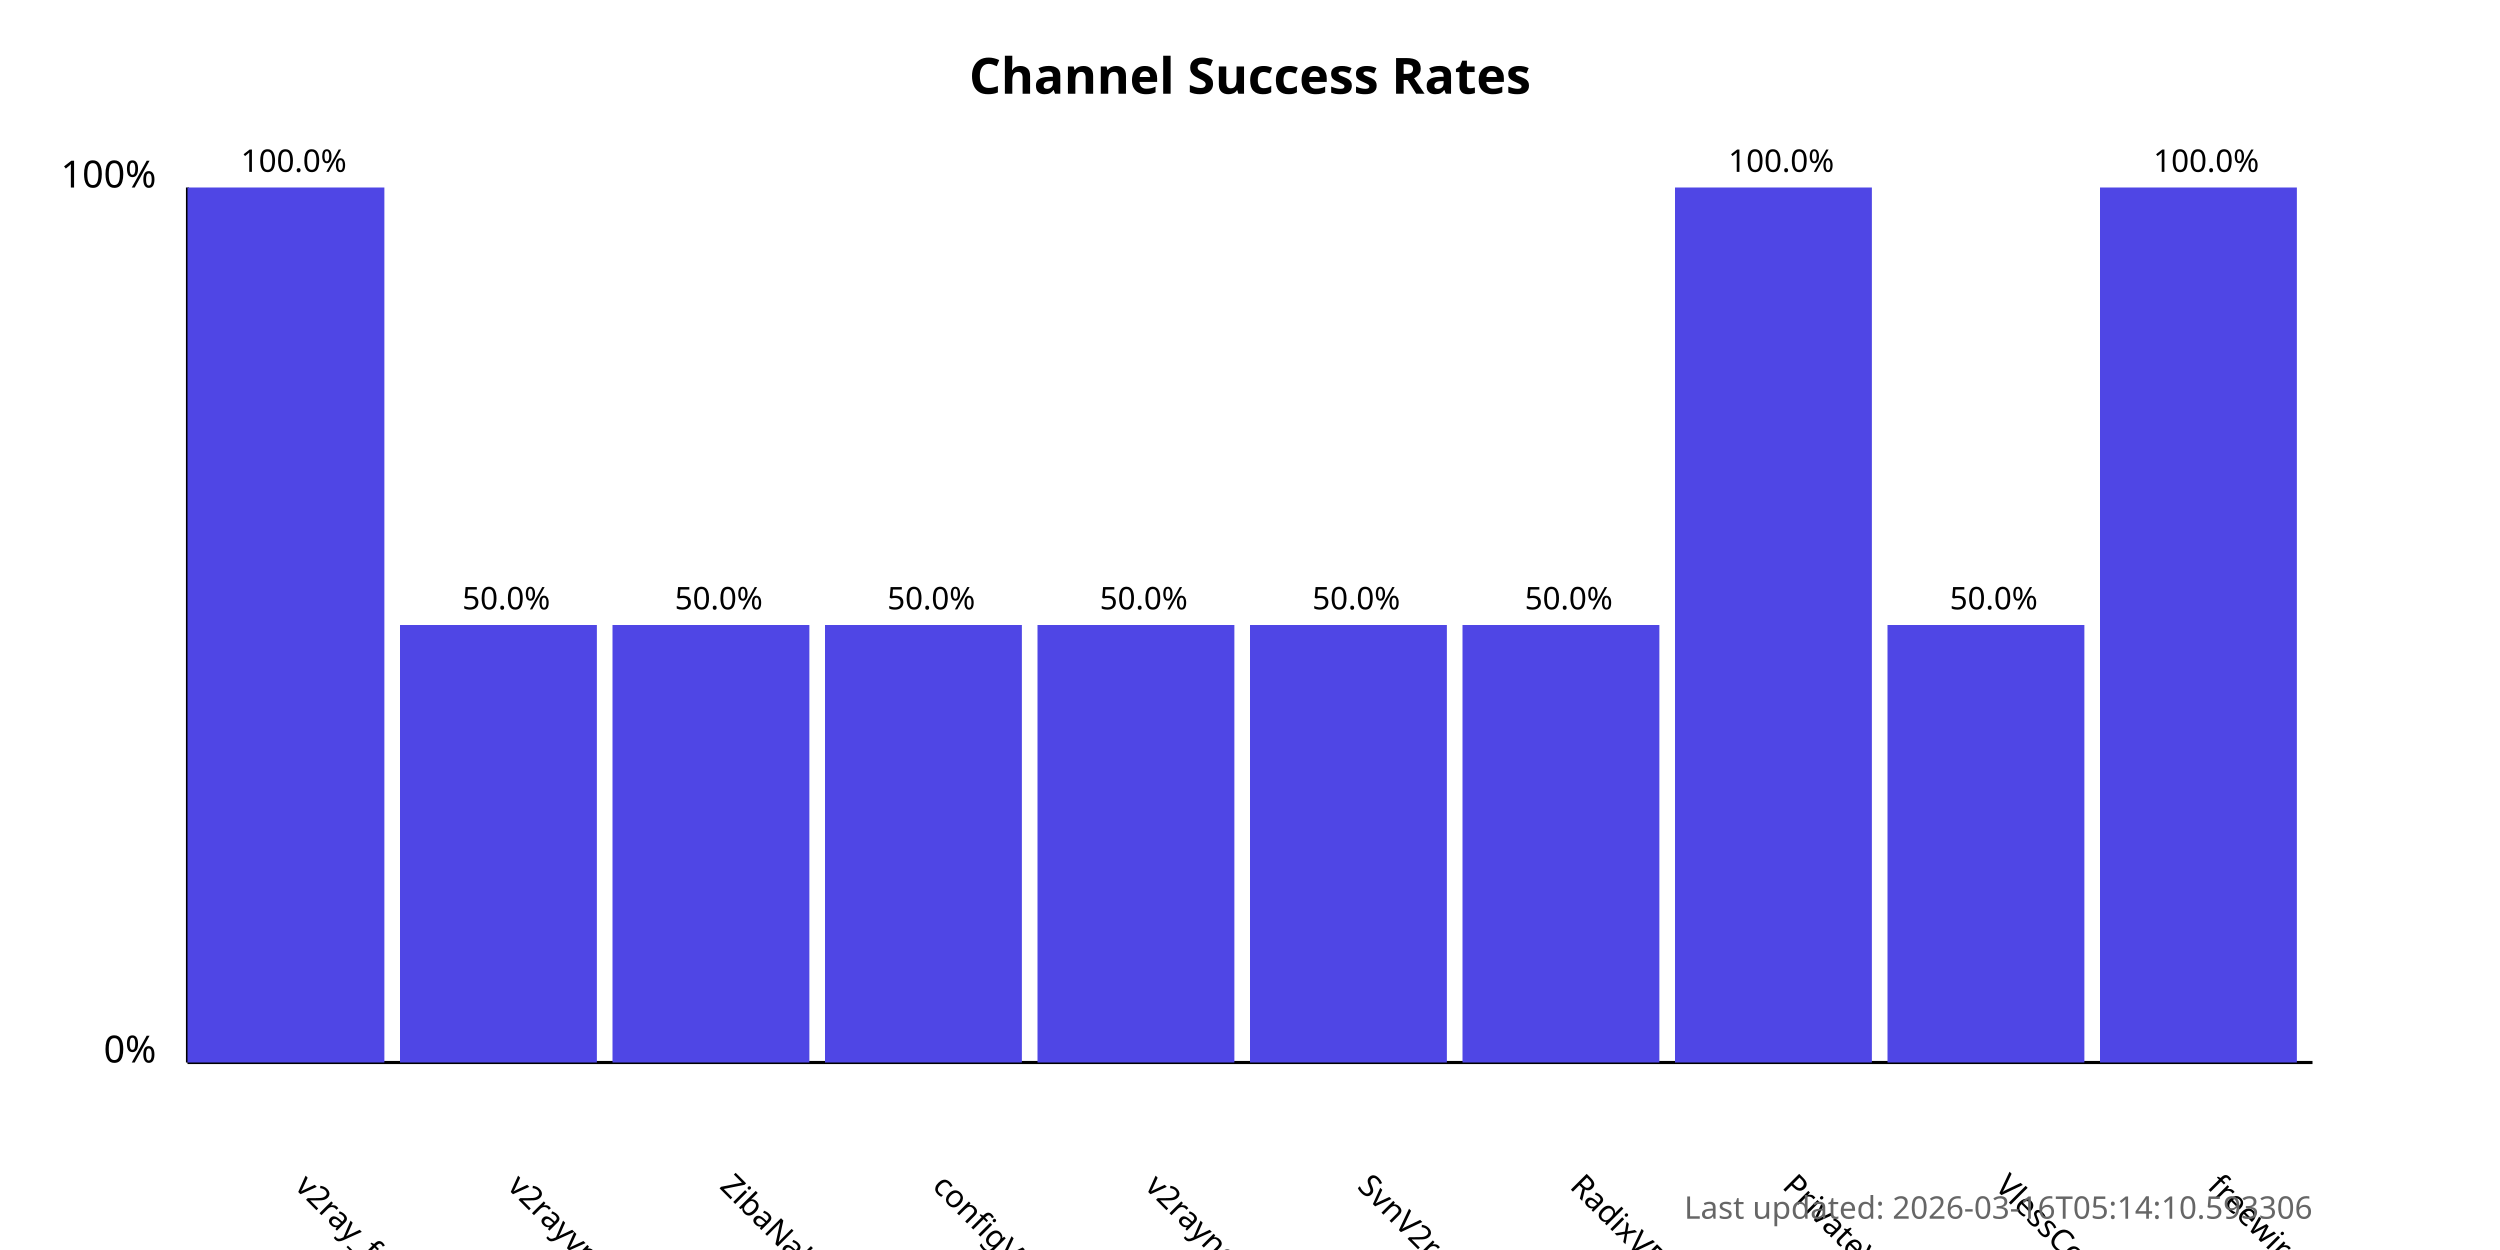
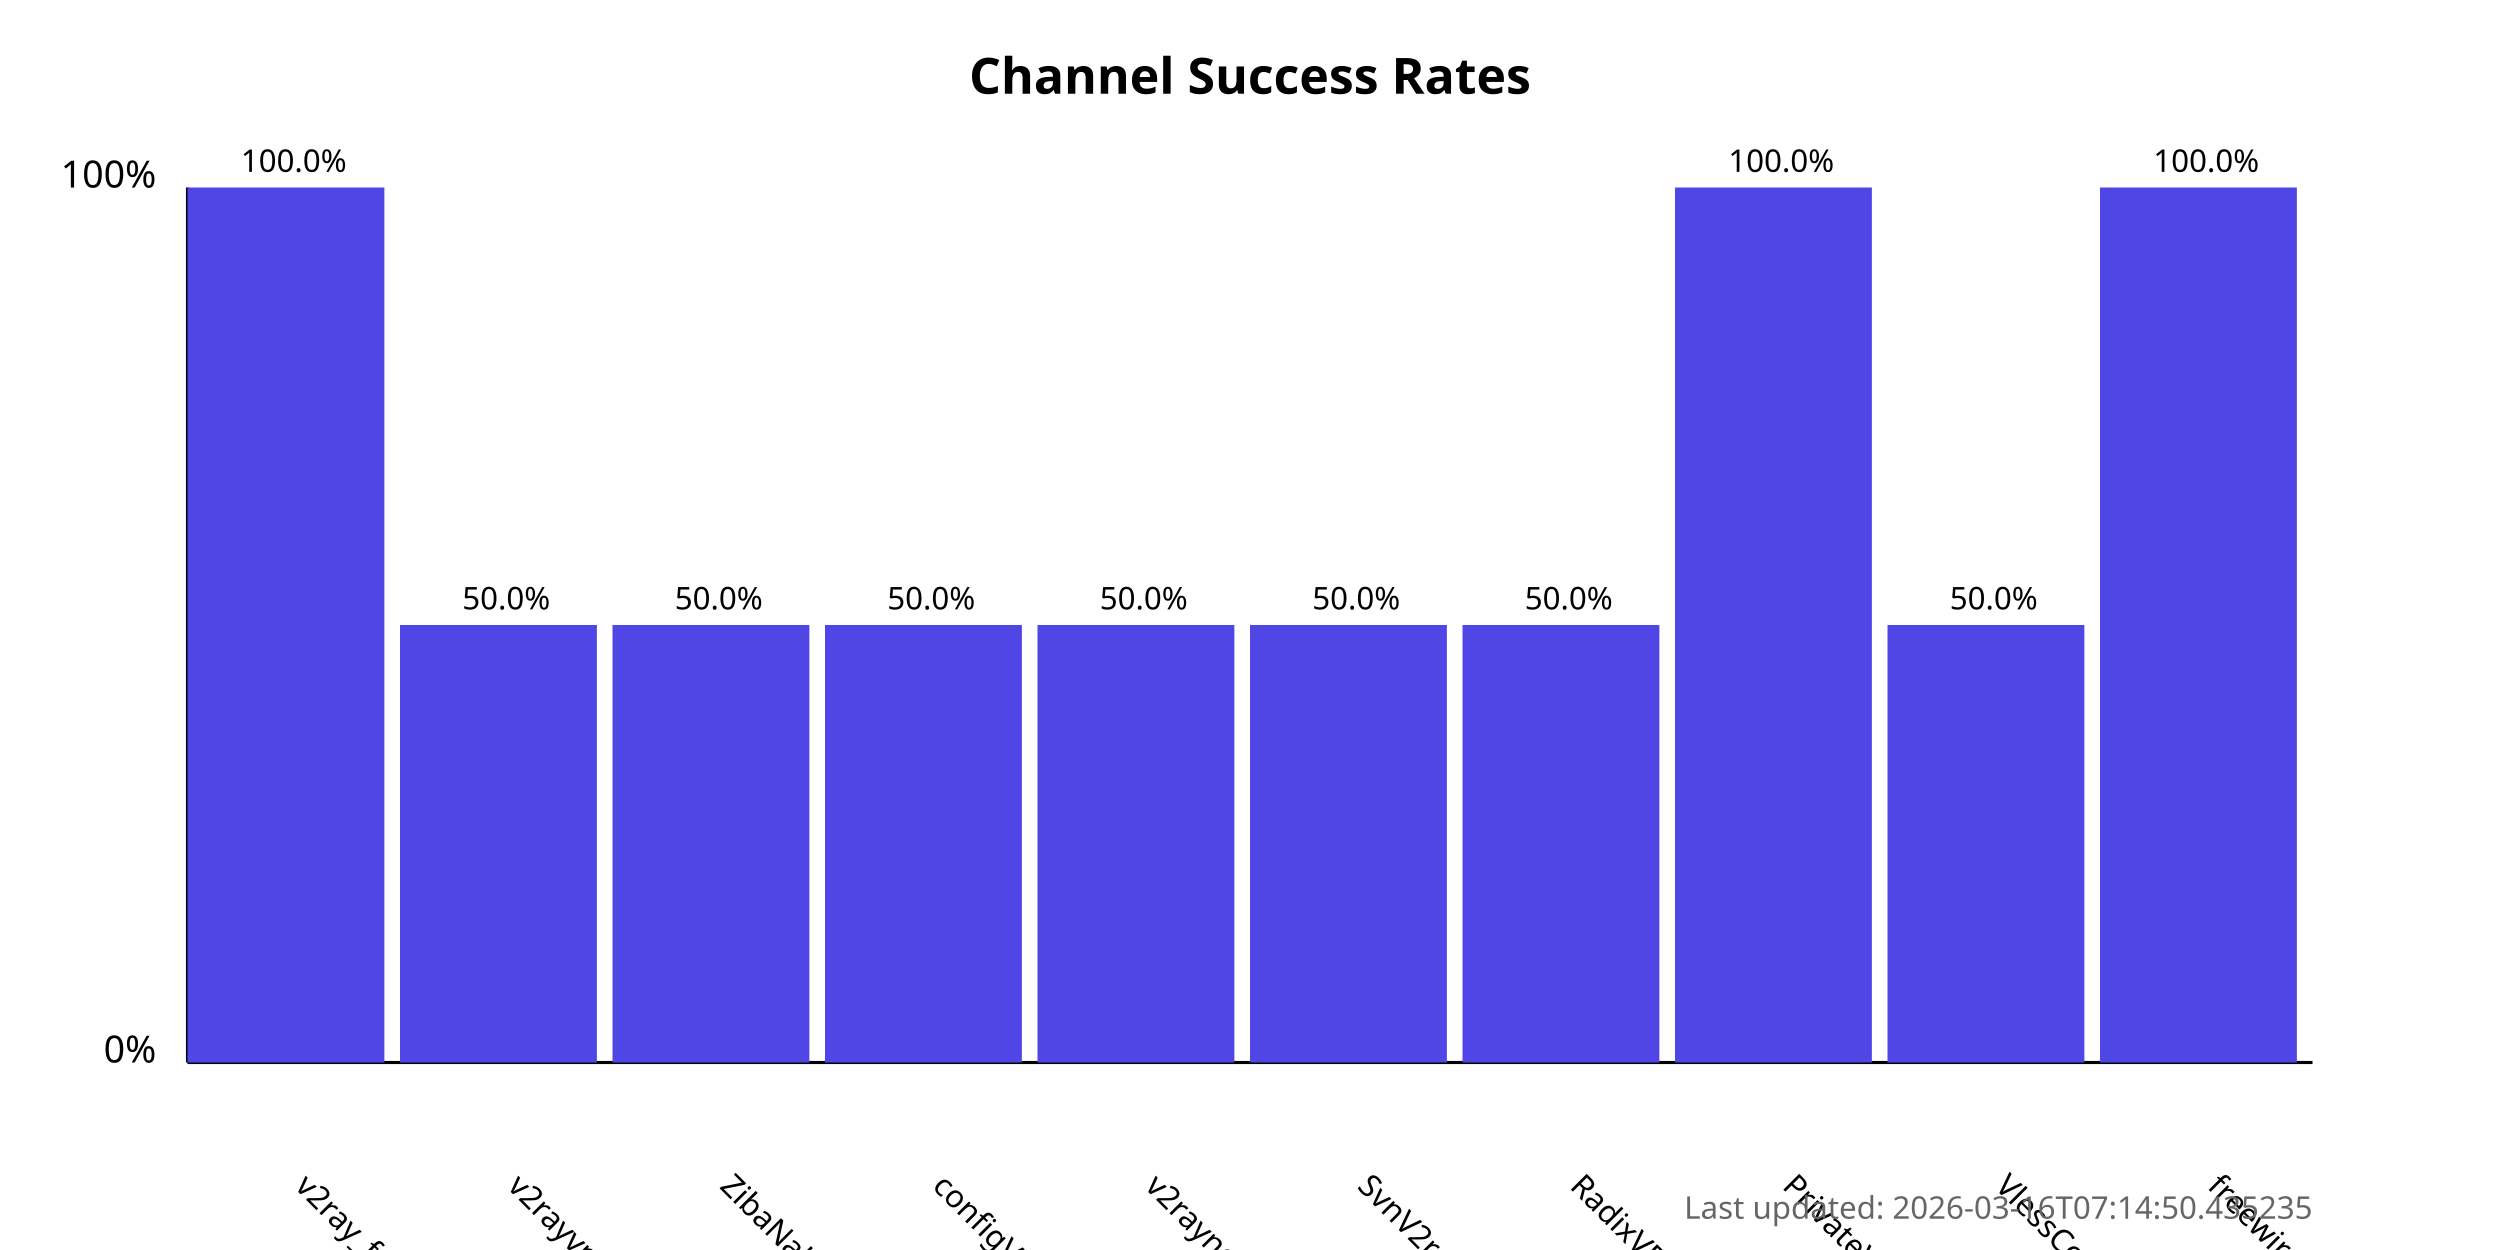
<svg xmlns="http://www.w3.org/2000/svg" width="800" height="400">
  <style>
            .chart-title { font: bold 16px sans-serif; }
            .axis-label { font: 12px sans-serif; }
            .tick-label { font: 10px sans-serif; }
            .bar { fill: #4f46e5; }
            .bar:hover { fill: #6366f1; }
            .timestamp { font: 10px sans-serif; fill: #666; }
        </style>
  <text x="400.0" y="30" text-anchor="middle" class="chart-title">
            Channel Success Rates
        </text>
  <line x1="60" y1="340" x2="60" y2="60" stroke="black" stroke-width="1" />
  <line x1="60" y1="340" x2="740" y2="340" stroke="black" stroke-width="1" />
  <text x="50" y="340" text-anchor="end" class="axis-label">0%</text>
  <text x="50" y="60" text-anchor="end" class="axis-label">100%</text>
  <g>
    <rect x="60" y="60.0" width="63.0" height="280.0" class="bar" />
    <text x="94.0" y="380" transform="rotate(45, 94.0, 380)" text-anchor="start" class="tick-label">
                v2ray_free_conf
            </text>
    <text x="94.0" y="55.0" text-anchor="middle" class="tick-label">
                100.0%
            </text>
  </g>
  <g>
    <rect x="128.0" y="200.0" width="63.0" height="140.0" class="bar" />
    <text x="162.0" y="380" transform="rotate(45, 162.0, 380)" text-anchor="start" class="tick-label">
                v2rayvpno
            </text>
    <text x="162.0" y="195.0" text-anchor="middle" class="tick-label">
                50.0%
            </text>
  </g>
  <g>
    <rect x="196.0" y="200.0" width="63.0" height="140.0" class="bar" />
    <text x="230.0" y="380" transform="rotate(45, 230.0, 380)" text-anchor="start" class="tick-label">
                ZibaNabz
            </text>
    <text x="230.0" y="195.0" text-anchor="middle" class="tick-label">
                50.0%
            </text>
  </g>
  <g>
    <rect x="264.0" y="200.0" width="63.0" height="140.0" class="bar" />
    <text x="298.0" y="380" transform="rotate(45, 298.0, 380)" text-anchor="start" class="tick-label">
                configV2rayForFree
            </text>
    <text x="298.0" y="195.0" text-anchor="middle" class="tick-label">
                50.0%
            </text>
  </g>
  <g>
    <rect x="332.0" y="200.0" width="63.0" height="140.0" class="bar" />
    <text x="366.0" y="380" transform="rotate(45, 366.0, 380)" text-anchor="start" class="tick-label">
                v2rayngvpn
            </text>
    <text x="366.0" y="195.0" text-anchor="middle" class="tick-label">
                50.0%
            </text>
  </g>
  <g>
    <rect x="400.0" y="200.0" width="63.0" height="140.0" class="bar" />
    <text x="434.0" y="380" transform="rotate(45, 434.0, 380)" text-anchor="start" class="tick-label">
                SvnV2ray
            </text>
    <text x="434.0" y="195.0" text-anchor="middle" class="tick-label">
                50.0%
            </text>
  </g>
  <g>
    <rect x="468.0" y="200.0" width="63.0" height="140.0" class="bar" />
    <text x="502.0" y="380" transform="rotate(45, 502.0, 380)" text-anchor="start" class="tick-label">
                RadixVPN
            </text>
    <text x="502.0" y="195.0" text-anchor="middle" class="tick-label">
                50.0%
            </text>
  </g>
  <g>
    <rect x="536.0" y="60.0" width="63.0" height="280.0" class="bar" />
    <text x="570.0" y="380" transform="rotate(45, 570.0, 380)" text-anchor="start" class="tick-label">
                PrivateVPNs
            </text>
    <text x="570.0" y="55.0" text-anchor="middle" class="tick-label">
                100.0%
            </text>
  </g>
  <g>
    <rect x="604.0" y="200.0" width="63.0" height="140.0" class="bar" />
    <text x="638.0" y="380" transform="rotate(45, 638.0, 380)" text-anchor="start" class="tick-label">
                VlessConfig
            </text>
    <text x="638.0" y="195.0" text-anchor="middle" class="tick-label">
                50.0%
            </text>
  </g>
  <g>
    <rect x="672.0" y="60.0" width="63.0" height="280.0" class="bar" />
    <text x="706.0" y="380" transform="rotate(45, 706.0, 380)" text-anchor="start" class="tick-label">
                freewireguard
            </text>
    <text x="706.0" y="55.0" text-anchor="middle" class="tick-label">
                100.0%
            </text>
  </g>
  <text x="740" y="390" text-anchor="end" class="timestamp">
-             Last updated: 2026-03-16T05:14:10.593306
+             Last updated: 2026-03-16T07:14:50.435235
        </text>
</svg>
